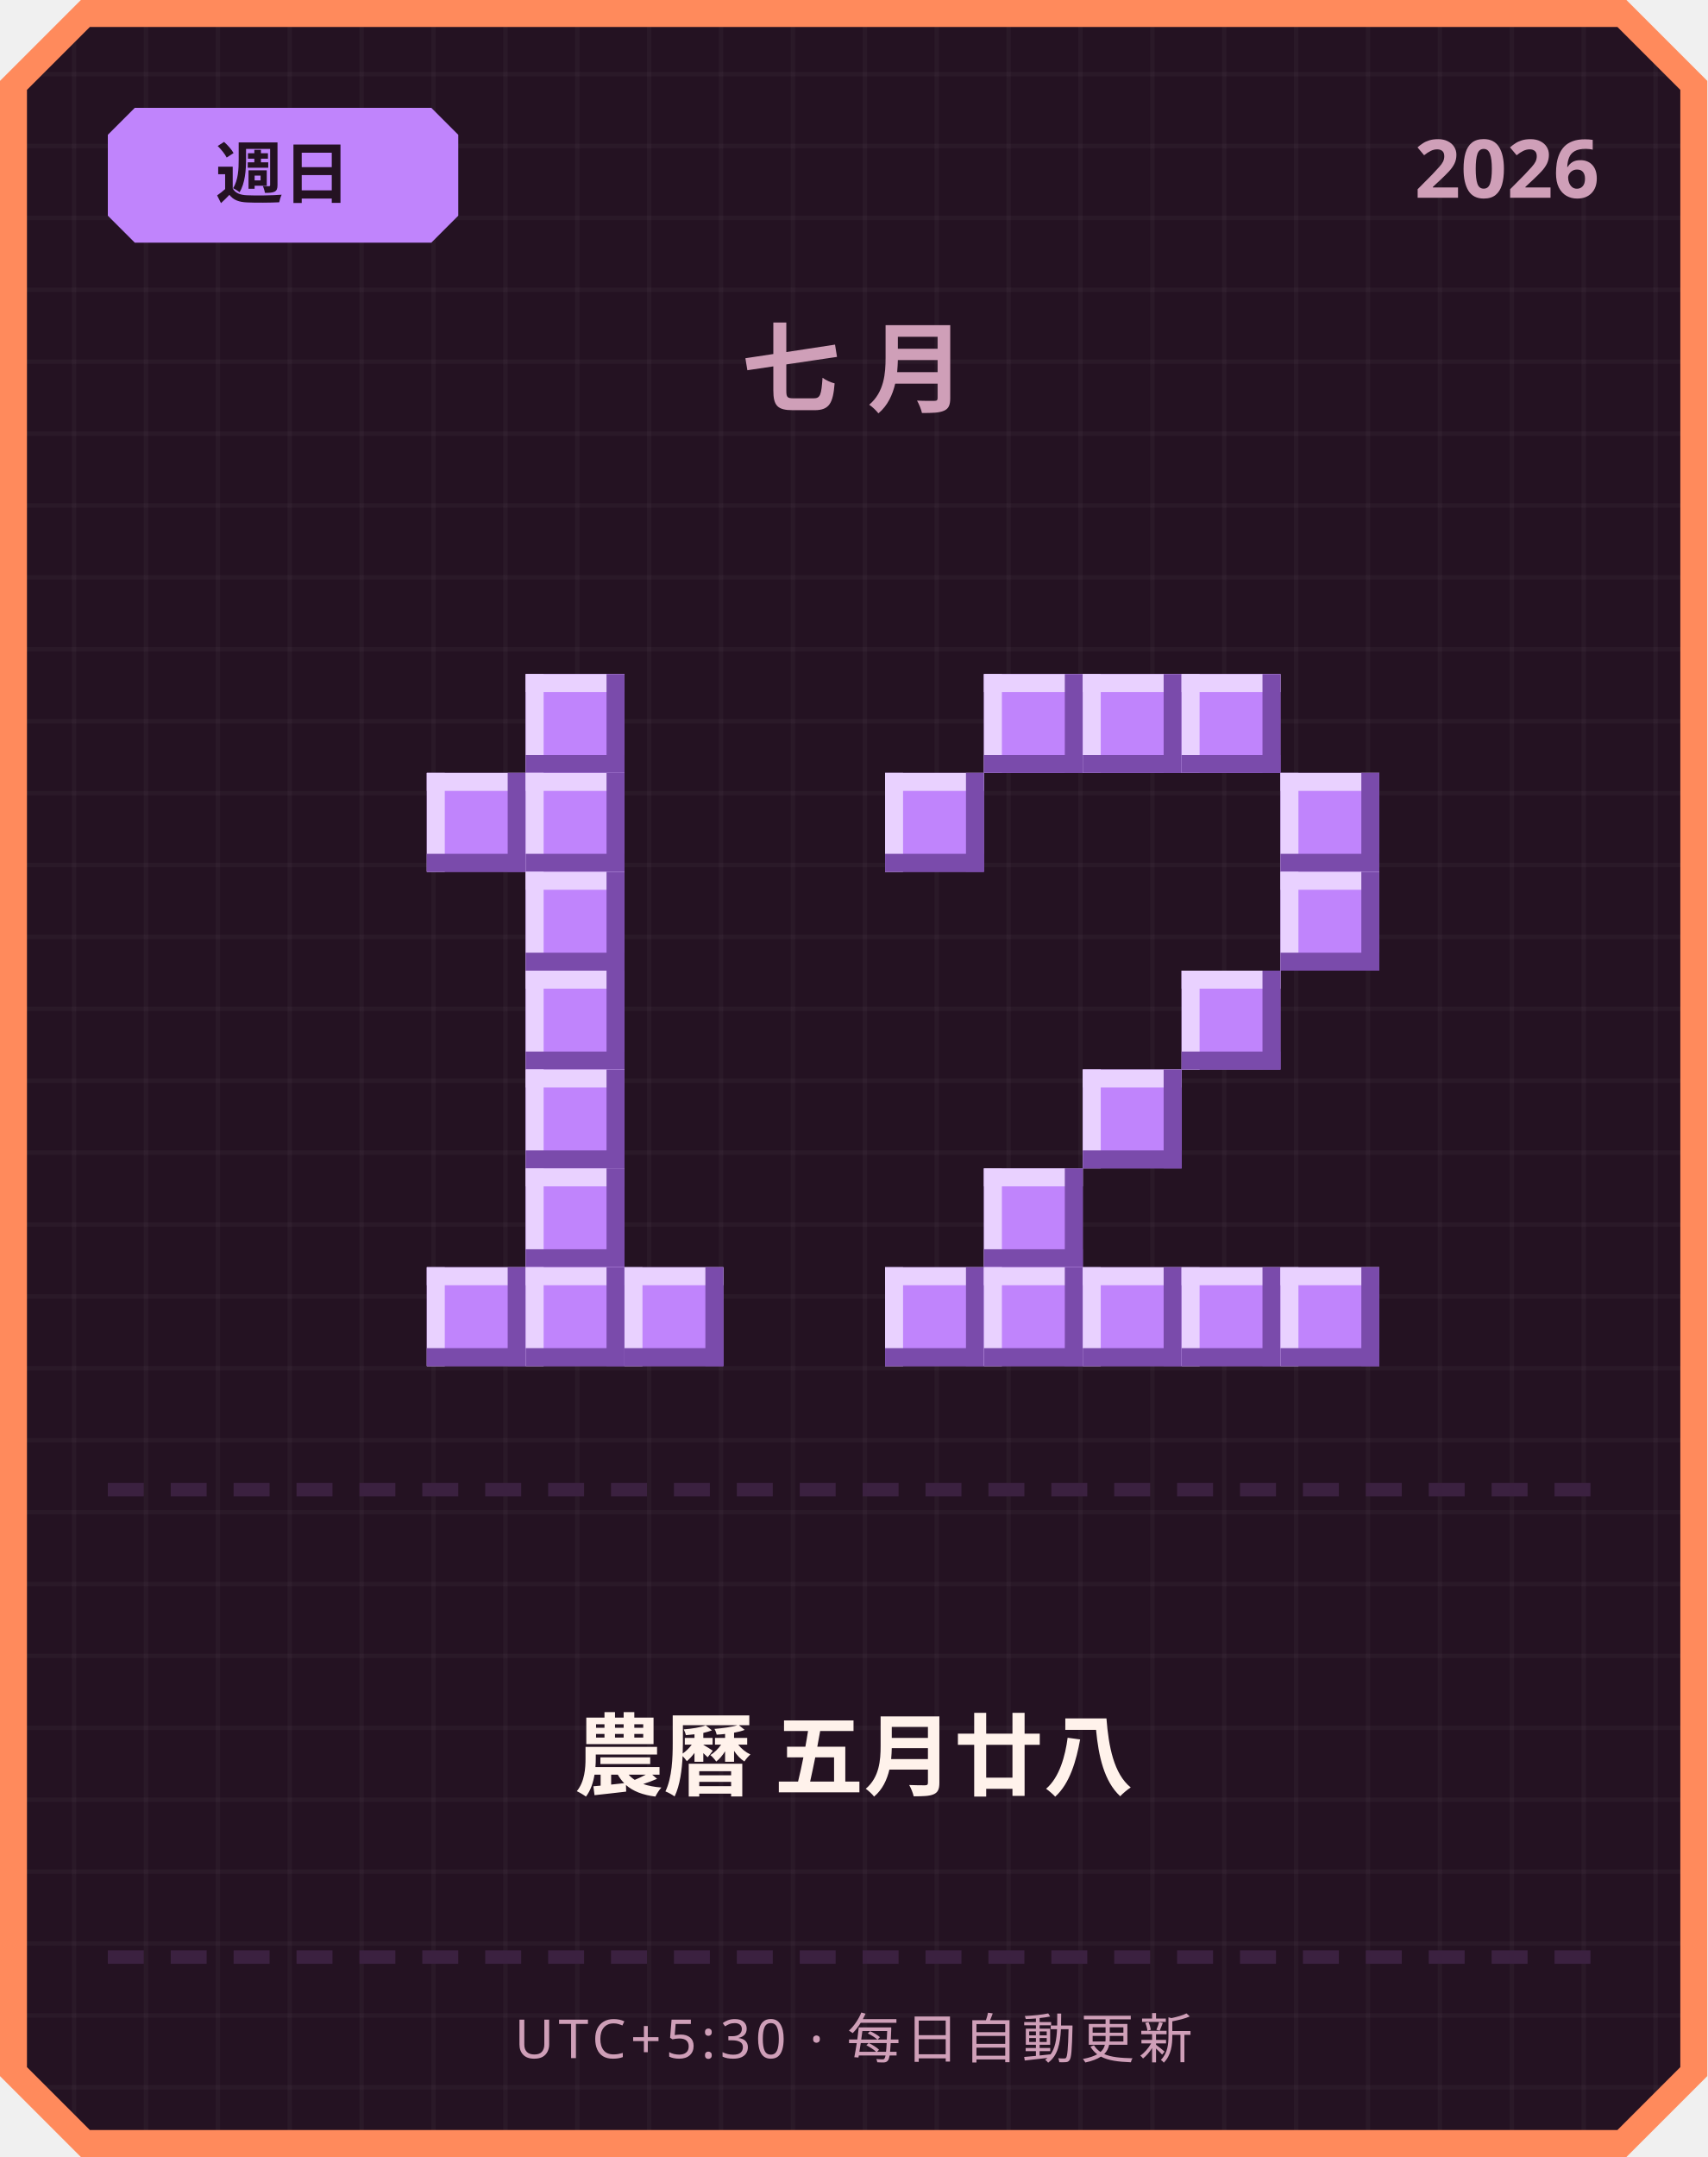
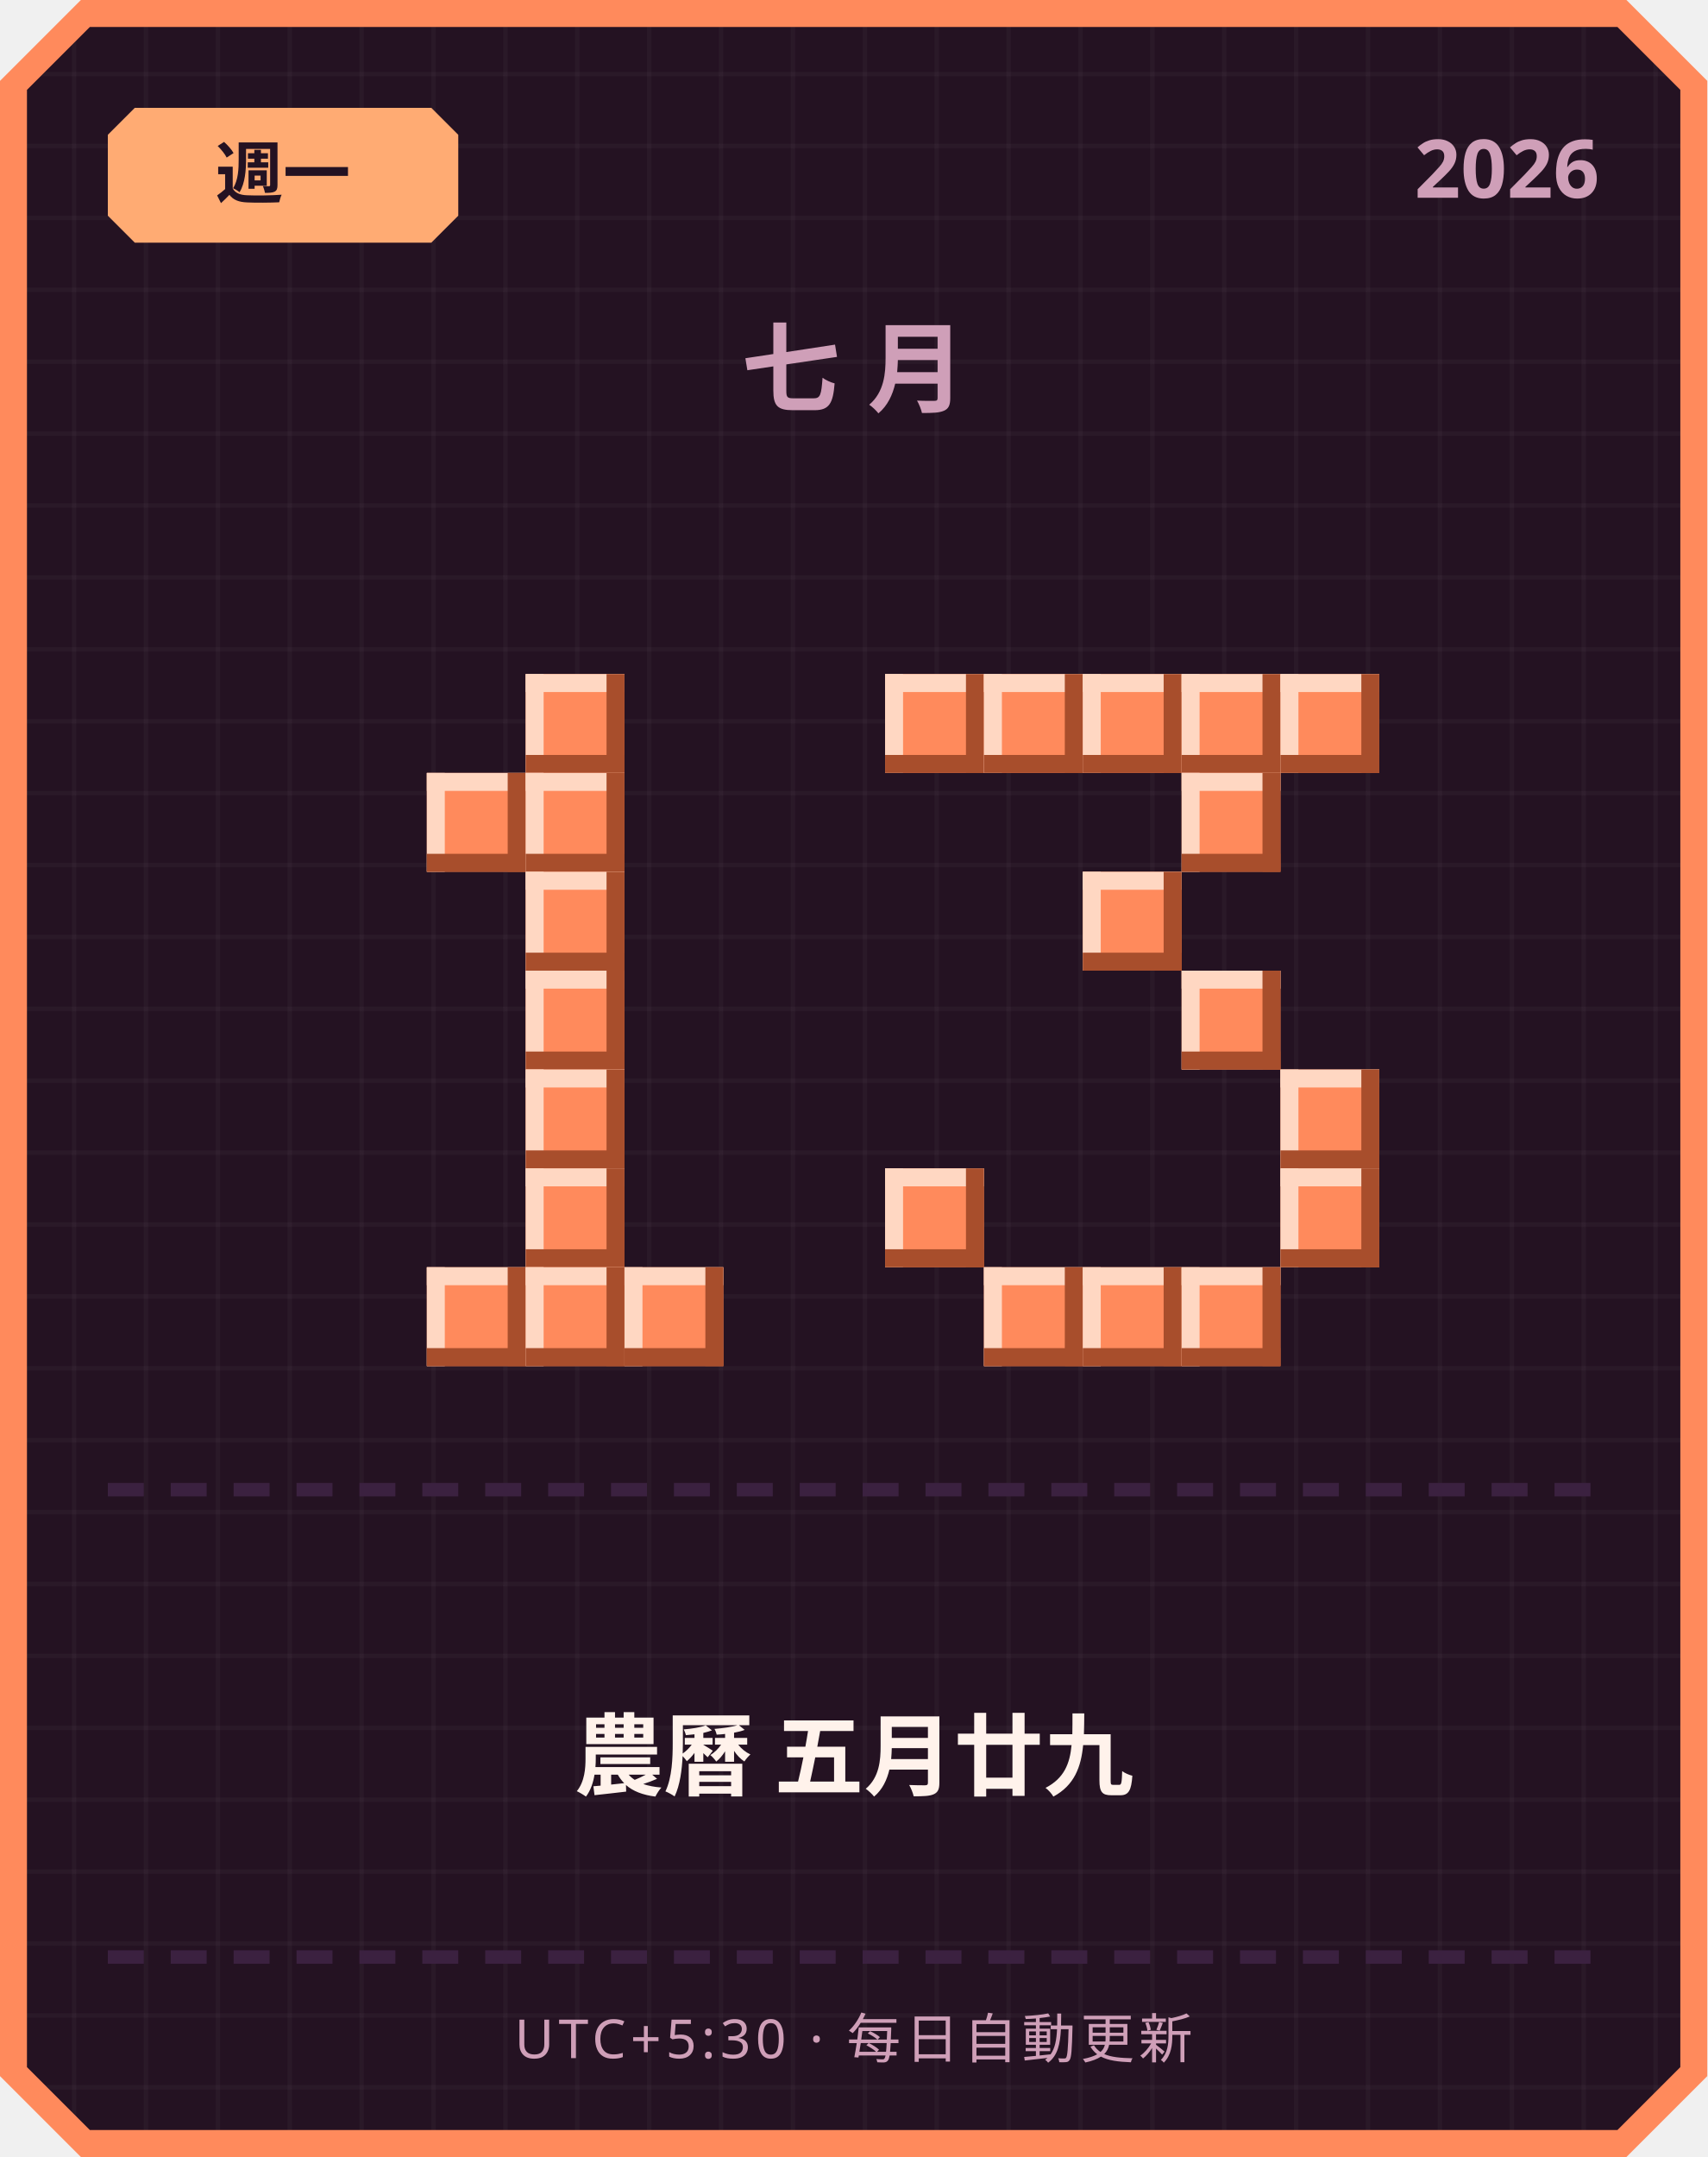
<svg xmlns="http://www.w3.org/2000/svg" width="380" height="480" viewBox="0 0 380 480">
  <defs>
    <pattern id="grid" width="16" height="16" patternUnits="userSpaceOnUse">
      <rect width="16" height="16" fill="#241222" />
      <rect width="1" height="16" fill="#ffffff" opacity="0.03" />
      <rect width="16" height="1" fill="#ffffff" opacity="0.03" />
    </pattern>
  </defs>
  <path d="M 18,0 L 362,0 L 380,18 L 380,462 L 362,480 L 18,480 L 0,462 L 0,18 Z" fill="#ff8a5c" />
  <path d="M 20,6 L 360,6 L 374,20 L 374,460 L 360,474 L 20,474 L 6,460 L 6,20 Z" fill="url(#grid)" />
-   <path d="M 30,24 L 96,24 L 102,30 L 102,48 L 96,54 L 30,54 L 24,48 L 24,30 Z" fill="#c084fc" />
-   <text x="63" y="44" text-anchor="middle" font-family="'Segoe UI', sans-serif" font-size="15" font-weight="700" fill="#241222">週日</text>
+   <path d="M 30,24 L 96,24 L 102,30 L 102,48 L 96,54 L 30,54 L 24,48 L 24,30 Z" fill="#ffab73" />
+   <text x="63" y="44" text-anchor="middle" font-family="'Segoe UI', sans-serif" font-size="15" font-weight="700" fill="#241222">週一</text>
  <text x="356" y="44" text-anchor="end" font-family="'Segoe UI', sans-serif" font-size="18" font-weight="700" fill="#cf9fb8">2026</text>
  <text x="190" y="90" text-anchor="middle" font-family="'Segoe UI', sans-serif" font-size="22" font-weight="700" letter-spacing="6" fill="#cf9fb8">七月</text>
-   <rect x="117" y="150" width="22" height="22" fill="#c084fc" />
-   <rect x="117" y="150" width="22" height="4" fill="#e9d1ff" />
-   <rect x="117" y="150" width="4" height="22" fill="#e9d1ff" />
-   <rect x="117" y="168" width="22" height="4" fill="#7a4bab" />
-   <rect x="135" y="150" width="4" height="22" fill="#7a4bab" />
-   <rect x="95" y="172" width="22" height="22" fill="#c084fc" />
-   <rect x="95" y="172" width="22" height="4" fill="#e9d1ff" />
-   <rect x="95" y="172" width="4" height="22" fill="#e9d1ff" />
-   <rect x="95" y="190" width="22" height="4" fill="#7a4bab" />
-   <rect x="113" y="172" width="4" height="22" fill="#7a4bab" />
-   <rect x="117" y="172" width="22" height="22" fill="#c084fc" />
-   <rect x="117" y="172" width="22" height="4" fill="#e9d1ff" />
-   <rect x="117" y="172" width="4" height="22" fill="#e9d1ff" />
-   <rect x="117" y="190" width="22" height="4" fill="#7a4bab" />
-   <rect x="135" y="172" width="4" height="22" fill="#7a4bab" />
-   <rect x="117" y="194" width="22" height="22" fill="#c084fc" />
-   <rect x="117" y="194" width="22" height="4" fill="#e9d1ff" />
-   <rect x="117" y="194" width="4" height="22" fill="#e9d1ff" />
-   <rect x="117" y="212" width="22" height="4" fill="#7a4bab" />
-   <rect x="135" y="194" width="4" height="22" fill="#7a4bab" />
-   <rect x="117" y="216" width="22" height="22" fill="#c084fc" />
-   <rect x="117" y="216" width="22" height="4" fill="#e9d1ff" />
-   <rect x="117" y="216" width="4" height="22" fill="#e9d1ff" />
-   <rect x="117" y="234" width="22" height="4" fill="#7a4bab" />
-   <rect x="135" y="216" width="4" height="22" fill="#7a4bab" />
-   <rect x="117" y="238" width="22" height="22" fill="#c084fc" />
-   <rect x="117" y="238" width="22" height="4" fill="#e9d1ff" />
-   <rect x="117" y="238" width="4" height="22" fill="#e9d1ff" />
-   <rect x="117" y="256" width="22" height="4" fill="#7a4bab" />
-   <rect x="135" y="238" width="4" height="22" fill="#7a4bab" />
-   <rect x="117" y="260" width="22" height="22" fill="#c084fc" />
-   <rect x="117" y="260" width="22" height="4" fill="#e9d1ff" />
-   <rect x="117" y="260" width="4" height="22" fill="#e9d1ff" />
-   <rect x="117" y="278" width="22" height="4" fill="#7a4bab" />
-   <rect x="135" y="260" width="4" height="22" fill="#7a4bab" />
-   <rect x="95" y="282" width="22" height="22" fill="#c084fc" />
-   <rect x="95" y="282" width="22" height="4" fill="#e9d1ff" />
-   <rect x="95" y="282" width="4" height="22" fill="#e9d1ff" />
-   <rect x="95" y="300" width="22" height="4" fill="#7a4bab" />
-   <rect x="113" y="282" width="4" height="22" fill="#7a4bab" />
-   <rect x="117" y="282" width="22" height="22" fill="#c084fc" />
-   <rect x="117" y="282" width="22" height="4" fill="#e9d1ff" />
-   <rect x="117" y="282" width="4" height="22" fill="#e9d1ff" />
-   <rect x="117" y="300" width="22" height="4" fill="#7a4bab" />
-   <rect x="135" y="282" width="4" height="22" fill="#7a4bab" />
-   <rect x="139" y="282" width="22" height="22" fill="#c084fc" />
-   <rect x="139" y="282" width="22" height="4" fill="#e9d1ff" />
-   <rect x="139" y="282" width="4" height="22" fill="#e9d1ff" />
-   <rect x="139" y="300" width="22" height="4" fill="#7a4bab" />
-   <rect x="157" y="282" width="4" height="22" fill="#7a4bab" />
-   <rect x="219" y="150" width="22" height="22" fill="#c084fc" />
-   <rect x="219" y="150" width="22" height="4" fill="#e9d1ff" />
-   <rect x="219" y="150" width="4" height="22" fill="#e9d1ff" />
-   <rect x="219" y="168" width="22" height="4" fill="#7a4bab" />
-   <rect x="237" y="150" width="4" height="22" fill="#7a4bab" />
-   <rect x="241" y="150" width="22" height="22" fill="#c084fc" />
-   <rect x="241" y="150" width="22" height="4" fill="#e9d1ff" />
-   <rect x="241" y="150" width="4" height="22" fill="#e9d1ff" />
-   <rect x="241" y="168" width="22" height="4" fill="#7a4bab" />
-   <rect x="259" y="150" width="4" height="22" fill="#7a4bab" />
-   <rect x="263" y="150" width="22" height="22" fill="#c084fc" />
-   <rect x="263" y="150" width="22" height="4" fill="#e9d1ff" />
-   <rect x="263" y="150" width="4" height="22" fill="#e9d1ff" />
-   <rect x="263" y="168" width="22" height="4" fill="#7a4bab" />
-   <rect x="281" y="150" width="4" height="22" fill="#7a4bab" />
-   <rect x="197" y="172" width="22" height="22" fill="#c084fc" />
-   <rect x="197" y="172" width="22" height="4" fill="#e9d1ff" />
-   <rect x="197" y="172" width="4" height="22" fill="#e9d1ff" />
-   <rect x="197" y="190" width="22" height="4" fill="#7a4bab" />
-   <rect x="215" y="172" width="4" height="22" fill="#7a4bab" />
-   <rect x="285" y="172" width="22" height="22" fill="#c084fc" />
-   <rect x="285" y="172" width="22" height="4" fill="#e9d1ff" />
-   <rect x="285" y="172" width="4" height="22" fill="#e9d1ff" />
-   <rect x="285" y="190" width="22" height="4" fill="#7a4bab" />
-   <rect x="303" y="172" width="4" height="22" fill="#7a4bab" />
-   <rect x="285" y="194" width="22" height="22" fill="#c084fc" />
-   <rect x="285" y="194" width="22" height="4" fill="#e9d1ff" />
-   <rect x="285" y="194" width="4" height="22" fill="#e9d1ff" />
-   <rect x="285" y="212" width="22" height="4" fill="#7a4bab" />
-   <rect x="303" y="194" width="4" height="22" fill="#7a4bab" />
-   <rect x="263" y="216" width="22" height="22" fill="#c084fc" />
-   <rect x="263" y="216" width="22" height="4" fill="#e9d1ff" />
-   <rect x="263" y="216" width="4" height="22" fill="#e9d1ff" />
-   <rect x="263" y="234" width="22" height="4" fill="#7a4bab" />
-   <rect x="281" y="216" width="4" height="22" fill="#7a4bab" />
-   <rect x="241" y="238" width="22" height="22" fill="#c084fc" />
-   <rect x="241" y="238" width="22" height="4" fill="#e9d1ff" />
-   <rect x="241" y="238" width="4" height="22" fill="#e9d1ff" />
-   <rect x="241" y="256" width="22" height="4" fill="#7a4bab" />
-   <rect x="259" y="238" width="4" height="22" fill="#7a4bab" />
-   <rect x="219" y="260" width="22" height="22" fill="#c084fc" />
-   <rect x="219" y="260" width="22" height="4" fill="#e9d1ff" />
-   <rect x="219" y="260" width="4" height="22" fill="#e9d1ff" />
-   <rect x="219" y="278" width="22" height="4" fill="#7a4bab" />
-   <rect x="237" y="260" width="4" height="22" fill="#7a4bab" />
-   <rect x="197" y="282" width="22" height="22" fill="#c084fc" />
-   <rect x="197" y="282" width="22" height="4" fill="#e9d1ff" />
-   <rect x="197" y="282" width="4" height="22" fill="#e9d1ff" />
-   <rect x="197" y="300" width="22" height="4" fill="#7a4bab" />
-   <rect x="215" y="282" width="4" height="22" fill="#7a4bab" />
-   <rect x="219" y="282" width="22" height="22" fill="#c084fc" />
-   <rect x="219" y="282" width="22" height="4" fill="#e9d1ff" />
-   <rect x="219" y="282" width="4" height="22" fill="#e9d1ff" />
-   <rect x="219" y="300" width="22" height="4" fill="#7a4bab" />
-   <rect x="237" y="282" width="4" height="22" fill="#7a4bab" />
-   <rect x="241" y="282" width="22" height="22" fill="#c084fc" />
-   <rect x="241" y="282" width="22" height="4" fill="#e9d1ff" />
-   <rect x="241" y="282" width="4" height="22" fill="#e9d1ff" />
-   <rect x="241" y="300" width="22" height="4" fill="#7a4bab" />
-   <rect x="259" y="282" width="4" height="22" fill="#7a4bab" />
-   <rect x="263" y="282" width="22" height="22" fill="#c084fc" />
-   <rect x="263" y="282" width="22" height="4" fill="#e9d1ff" />
-   <rect x="263" y="282" width="4" height="22" fill="#e9d1ff" />
-   <rect x="263" y="300" width="22" height="4" fill="#7a4bab" />
-   <rect x="281" y="282" width="4" height="22" fill="#7a4bab" />
-   <rect x="285" y="282" width="22" height="22" fill="#c084fc" />
-   <rect x="285" y="282" width="22" height="4" fill="#e9d1ff" />
-   <rect x="285" y="282" width="4" height="22" fill="#e9d1ff" />
-   <rect x="285" y="300" width="22" height="4" fill="#7a4bab" />
-   <rect x="303" y="282" width="4" height="22" fill="#7a4bab" />
+   <rect x="117" y="150" width="22" height="22" fill="#ff8a5c" />
+   <rect x="117" y="150" width="22" height="4" fill="#ffd7c2" />
+   <rect x="117" y="150" width="4" height="22" fill="#ffd7c2" />
+   <rect x="117" y="168" width="22" height="4" fill="#a84e2c" />
+   <rect x="135" y="150" width="4" height="22" fill="#a84e2c" />
+   <rect x="95" y="172" width="22" height="22" fill="#ff8a5c" />
+   <rect x="95" y="172" width="22" height="4" fill="#ffd7c2" />
+   <rect x="95" y="172" width="4" height="22" fill="#ffd7c2" />
+   <rect x="95" y="190" width="22" height="4" fill="#a84e2c" />
+   <rect x="113" y="172" width="4" height="22" fill="#a84e2c" />
+   <rect x="117" y="172" width="22" height="22" fill="#ff8a5c" />
+   <rect x="117" y="172" width="22" height="4" fill="#ffd7c2" />
+   <rect x="117" y="172" width="4" height="22" fill="#ffd7c2" />
+   <rect x="117" y="190" width="22" height="4" fill="#a84e2c" />
+   <rect x="135" y="172" width="4" height="22" fill="#a84e2c" />
+   <rect x="117" y="194" width="22" height="22" fill="#ff8a5c" />
+   <rect x="117" y="194" width="22" height="4" fill="#ffd7c2" />
+   <rect x="117" y="194" width="4" height="22" fill="#ffd7c2" />
+   <rect x="117" y="212" width="22" height="4" fill="#a84e2c" />
+   <rect x="135" y="194" width="4" height="22" fill="#a84e2c" />
+   <rect x="117" y="216" width="22" height="22" fill="#ff8a5c" />
+   <rect x="117" y="216" width="22" height="4" fill="#ffd7c2" />
+   <rect x="117" y="216" width="4" height="22" fill="#ffd7c2" />
+   <rect x="117" y="234" width="22" height="4" fill="#a84e2c" />
+   <rect x="135" y="216" width="4" height="22" fill="#a84e2c" />
+   <rect x="117" y="238" width="22" height="22" fill="#ff8a5c" />
+   <rect x="117" y="238" width="22" height="4" fill="#ffd7c2" />
+   <rect x="117" y="238" width="4" height="22" fill="#ffd7c2" />
+   <rect x="117" y="256" width="22" height="4" fill="#a84e2c" />
+   <rect x="135" y="238" width="4" height="22" fill="#a84e2c" />
+   <rect x="117" y="260" width="22" height="22" fill="#ff8a5c" />
+   <rect x="117" y="260" width="22" height="4" fill="#ffd7c2" />
+   <rect x="117" y="260" width="4" height="22" fill="#ffd7c2" />
+   <rect x="117" y="278" width="22" height="4" fill="#a84e2c" />
+   <rect x="135" y="260" width="4" height="22" fill="#a84e2c" />
+   <rect x="95" y="282" width="22" height="22" fill="#ff8a5c" />
+   <rect x="95" y="282" width="22" height="4" fill="#ffd7c2" />
+   <rect x="95" y="282" width="4" height="22" fill="#ffd7c2" />
+   <rect x="95" y="300" width="22" height="4" fill="#a84e2c" />
+   <rect x="113" y="282" width="4" height="22" fill="#a84e2c" />
+   <rect x="117" y="282" width="22" height="22" fill="#ff8a5c" />
+   <rect x="117" y="282" width="22" height="4" fill="#ffd7c2" />
+   <rect x="117" y="282" width="4" height="22" fill="#ffd7c2" />
+   <rect x="117" y="300" width="22" height="4" fill="#a84e2c" />
+   <rect x="135" y="282" width="4" height="22" fill="#a84e2c" />
+   <rect x="139" y="282" width="22" height="22" fill="#ff8a5c" />
+   <rect x="139" y="282" width="22" height="4" fill="#ffd7c2" />
+   <rect x="139" y="282" width="4" height="22" fill="#ffd7c2" />
+   <rect x="139" y="300" width="22" height="4" fill="#a84e2c" />
+   <rect x="157" y="282" width="4" height="22" fill="#a84e2c" />
+   <rect x="197" y="150" width="22" height="22" fill="#ff8a5c" />
+   <rect x="197" y="150" width="22" height="4" fill="#ffd7c2" />
+   <rect x="197" y="150" width="4" height="22" fill="#ffd7c2" />
+   <rect x="197" y="168" width="22" height="4" fill="#a84e2c" />
+   <rect x="215" y="150" width="4" height="22" fill="#a84e2c" />
+   <rect x="219" y="150" width="22" height="22" fill="#ff8a5c" />
+   <rect x="219" y="150" width="22" height="4" fill="#ffd7c2" />
+   <rect x="219" y="150" width="4" height="22" fill="#ffd7c2" />
+   <rect x="219" y="168" width="22" height="4" fill="#a84e2c" />
+   <rect x="237" y="150" width="4" height="22" fill="#a84e2c" />
+   <rect x="241" y="150" width="22" height="22" fill="#ff8a5c" />
+   <rect x="241" y="150" width="22" height="4" fill="#ffd7c2" />
+   <rect x="241" y="150" width="4" height="22" fill="#ffd7c2" />
+   <rect x="241" y="168" width="22" height="4" fill="#a84e2c" />
+   <rect x="259" y="150" width="4" height="22" fill="#a84e2c" />
+   <rect x="263" y="150" width="22" height="22" fill="#ff8a5c" />
+   <rect x="263" y="150" width="22" height="4" fill="#ffd7c2" />
+   <rect x="263" y="150" width="4" height="22" fill="#ffd7c2" />
+   <rect x="263" y="168" width="22" height="4" fill="#a84e2c" />
+   <rect x="281" y="150" width="4" height="22" fill="#a84e2c" />
+   <rect x="285" y="150" width="22" height="22" fill="#ff8a5c" />
+   <rect x="285" y="150" width="22" height="4" fill="#ffd7c2" />
+   <rect x="285" y="150" width="4" height="22" fill="#ffd7c2" />
+   <rect x="285" y="168" width="22" height="4" fill="#a84e2c" />
+   <rect x="303" y="150" width="4" height="22" fill="#a84e2c" />
+   <rect x="263" y="172" width="22" height="22" fill="#ff8a5c" />
+   <rect x="263" y="172" width="22" height="4" fill="#ffd7c2" />
+   <rect x="263" y="172" width="4" height="22" fill="#ffd7c2" />
+   <rect x="263" y="190" width="22" height="4" fill="#a84e2c" />
+   <rect x="281" y="172" width="4" height="22" fill="#a84e2c" />
+   <rect x="241" y="194" width="22" height="22" fill="#ff8a5c" />
+   <rect x="241" y="194" width="22" height="4" fill="#ffd7c2" />
+   <rect x="241" y="194" width="4" height="22" fill="#ffd7c2" />
+   <rect x="241" y="212" width="22" height="4" fill="#a84e2c" />
+   <rect x="259" y="194" width="4" height="22" fill="#a84e2c" />
+   <rect x="263" y="216" width="22" height="22" fill="#ff8a5c" />
+   <rect x="263" y="216" width="22" height="4" fill="#ffd7c2" />
+   <rect x="263" y="216" width="4" height="22" fill="#ffd7c2" />
+   <rect x="263" y="234" width="22" height="4" fill="#a84e2c" />
+   <rect x="281" y="216" width="4" height="22" fill="#a84e2c" />
+   <rect x="285" y="238" width="22" height="22" fill="#ff8a5c" />
+   <rect x="285" y="238" width="22" height="4" fill="#ffd7c2" />
+   <rect x="285" y="238" width="4" height="22" fill="#ffd7c2" />
+   <rect x="285" y="256" width="22" height="4" fill="#a84e2c" />
+   <rect x="303" y="238" width="4" height="22" fill="#a84e2c" />
+   <rect x="197" y="260" width="22" height="22" fill="#ff8a5c" />
+   <rect x="197" y="260" width="22" height="4" fill="#ffd7c2" />
+   <rect x="197" y="260" width="4" height="22" fill="#ffd7c2" />
+   <rect x="197" y="278" width="22" height="4" fill="#a84e2c" />
+   <rect x="215" y="260" width="4" height="22" fill="#a84e2c" />
+   <rect x="285" y="260" width="22" height="22" fill="#ff8a5c" />
+   <rect x="285" y="260" width="22" height="4" fill="#ffd7c2" />
+   <rect x="285" y="260" width="4" height="22" fill="#ffd7c2" />
+   <rect x="285" y="278" width="22" height="4" fill="#a84e2c" />
+   <rect x="303" y="260" width="4" height="22" fill="#a84e2c" />
+   <rect x="219" y="282" width="22" height="22" fill="#ff8a5c" />
+   <rect x="219" y="282" width="22" height="4" fill="#ffd7c2" />
+   <rect x="219" y="282" width="4" height="22" fill="#ffd7c2" />
+   <rect x="219" y="300" width="22" height="4" fill="#a84e2c" />
+   <rect x="237" y="282" width="4" height="22" fill="#a84e2c" />
+   <rect x="241" y="282" width="22" height="22" fill="#ff8a5c" />
+   <rect x="241" y="282" width="22" height="4" fill="#ffd7c2" />
+   <rect x="241" y="282" width="4" height="22" fill="#ffd7c2" />
+   <rect x="241" y="300" width="22" height="4" fill="#a84e2c" />
+   <rect x="259" y="282" width="4" height="22" fill="#a84e2c" />
+   <rect x="263" y="282" width="22" height="22" fill="#ff8a5c" />
+   <rect x="263" y="282" width="22" height="4" fill="#ffd7c2" />
+   <rect x="263" y="282" width="4" height="22" fill="#ffd7c2" />
+   <rect x="263" y="300" width="22" height="4" fill="#a84e2c" />
+   <rect x="281" y="282" width="4" height="22" fill="#a84e2c" />
  <rect x="24" y="330" width="8" height="3" fill="#3b2140" />
  <rect x="38" y="330" width="8" height="3" fill="#3b2140" />
  <rect x="52" y="330" width="8" height="3" fill="#3b2140" />
  <rect x="66" y="330" width="8" height="3" fill="#3b2140" />
  <rect x="80" y="330" width="8" height="3" fill="#3b2140" />
  <rect x="94" y="330" width="8" height="3" fill="#3b2140" />
  <rect x="108" y="330" width="8" height="3" fill="#3b2140" />
  <rect x="122" y="330" width="8" height="3" fill="#3b2140" />
  <rect x="136" y="330" width="8" height="3" fill="#3b2140" />
  <rect x="150" y="330" width="8" height="3" fill="#3b2140" />
  <rect x="164" y="330" width="8" height="3" fill="#3b2140" />
  <rect x="178" y="330" width="8" height="3" fill="#3b2140" />
  <rect x="192" y="330" width="8" height="3" fill="#3b2140" />
  <rect x="206" y="330" width="8" height="3" fill="#3b2140" />
  <rect x="220" y="330" width="8" height="3" fill="#3b2140" />
  <rect x="234" y="330" width="8" height="3" fill="#3b2140" />
  <rect x="248" y="330" width="8" height="3" fill="#3b2140" />
  <rect x="262" y="330" width="8" height="3" fill="#3b2140" />
  <rect x="276" y="330" width="8" height="3" fill="#3b2140" />
  <rect x="290" y="330" width="8" height="3" fill="#3b2140" />
  <rect x="304" y="330" width="8" height="3" fill="#3b2140" />
  <rect x="318" y="330" width="8" height="3" fill="#3b2140" />
  <rect x="332" y="330" width="8" height="3" fill="#3b2140" />
  <rect x="346" y="330" width="8" height="3" fill="#3b2140" />
-   <text x="190" y="398" text-anchor="middle" font-family="'Segoe UI', 'Microsoft JhengHei', sans-serif" font-size="20" font-weight="700" fill="#fff2eb">農曆 五月廿八</text>
+   <text x="190" y="398" text-anchor="middle" font-family="'Segoe UI', 'Microsoft JhengHei', sans-serif" font-size="20" font-weight="700" fill="#fff2eb">農曆 五月廿九</text>
  <rect x="24" y="434" width="8" height="3" fill="#3b2140" />
  <rect x="38" y="434" width="8" height="3" fill="#3b2140" />
  <rect x="52" y="434" width="8" height="3" fill="#3b2140" />
  <rect x="66" y="434" width="8" height="3" fill="#3b2140" />
  <rect x="80" y="434" width="8" height="3" fill="#3b2140" />
  <rect x="94" y="434" width="8" height="3" fill="#3b2140" />
  <rect x="108" y="434" width="8" height="3" fill="#3b2140" />
  <rect x="122" y="434" width="8" height="3" fill="#3b2140" />
  <rect x="136" y="434" width="8" height="3" fill="#3b2140" />
  <rect x="150" y="434" width="8" height="3" fill="#3b2140" />
  <rect x="164" y="434" width="8" height="3" fill="#3b2140" />
  <rect x="178" y="434" width="8" height="3" fill="#3b2140" />
  <rect x="192" y="434" width="8" height="3" fill="#3b2140" />
  <rect x="206" y="434" width="8" height="3" fill="#3b2140" />
  <rect x="220" y="434" width="8" height="3" fill="#3b2140" />
  <rect x="234" y="434" width="8" height="3" fill="#3b2140" />
  <rect x="248" y="434" width="8" height="3" fill="#3b2140" />
  <rect x="262" y="434" width="8" height="3" fill="#3b2140" />
  <rect x="276" y="434" width="8" height="3" fill="#3b2140" />
  <rect x="290" y="434" width="8" height="3" fill="#3b2140" />
  <rect x="304" y="434" width="8" height="3" fill="#3b2140" />
  <rect x="318" y="434" width="8" height="3" fill="#3b2140" />
  <rect x="332" y="434" width="8" height="3" fill="#3b2140" />
  <rect x="346" y="434" width="8" height="3" fill="#3b2140" />
  <text x="190" y="458" text-anchor="middle" font-family="'Segoe UI', sans-serif" font-size="12" letter-spacing="1" fill="#cf9fb8">UTC+5:30 · 每日自動更新</text>
</svg>
